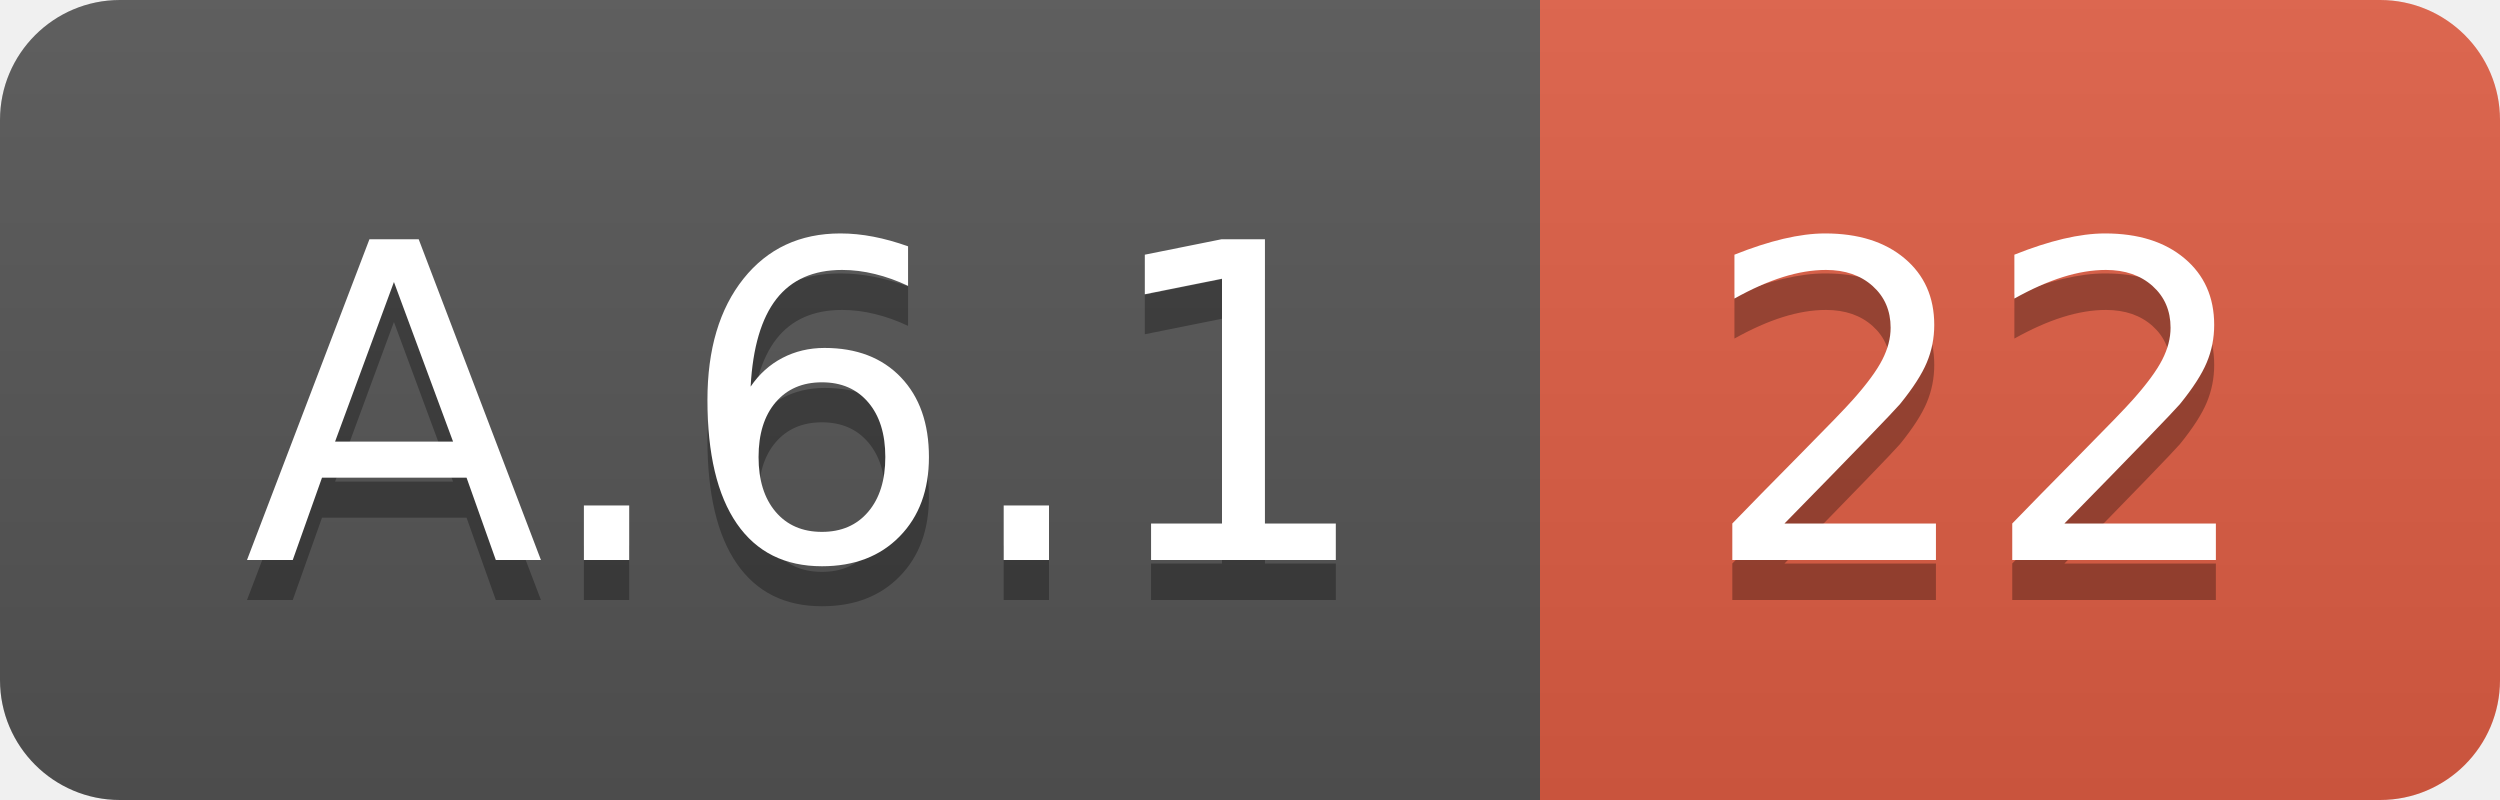
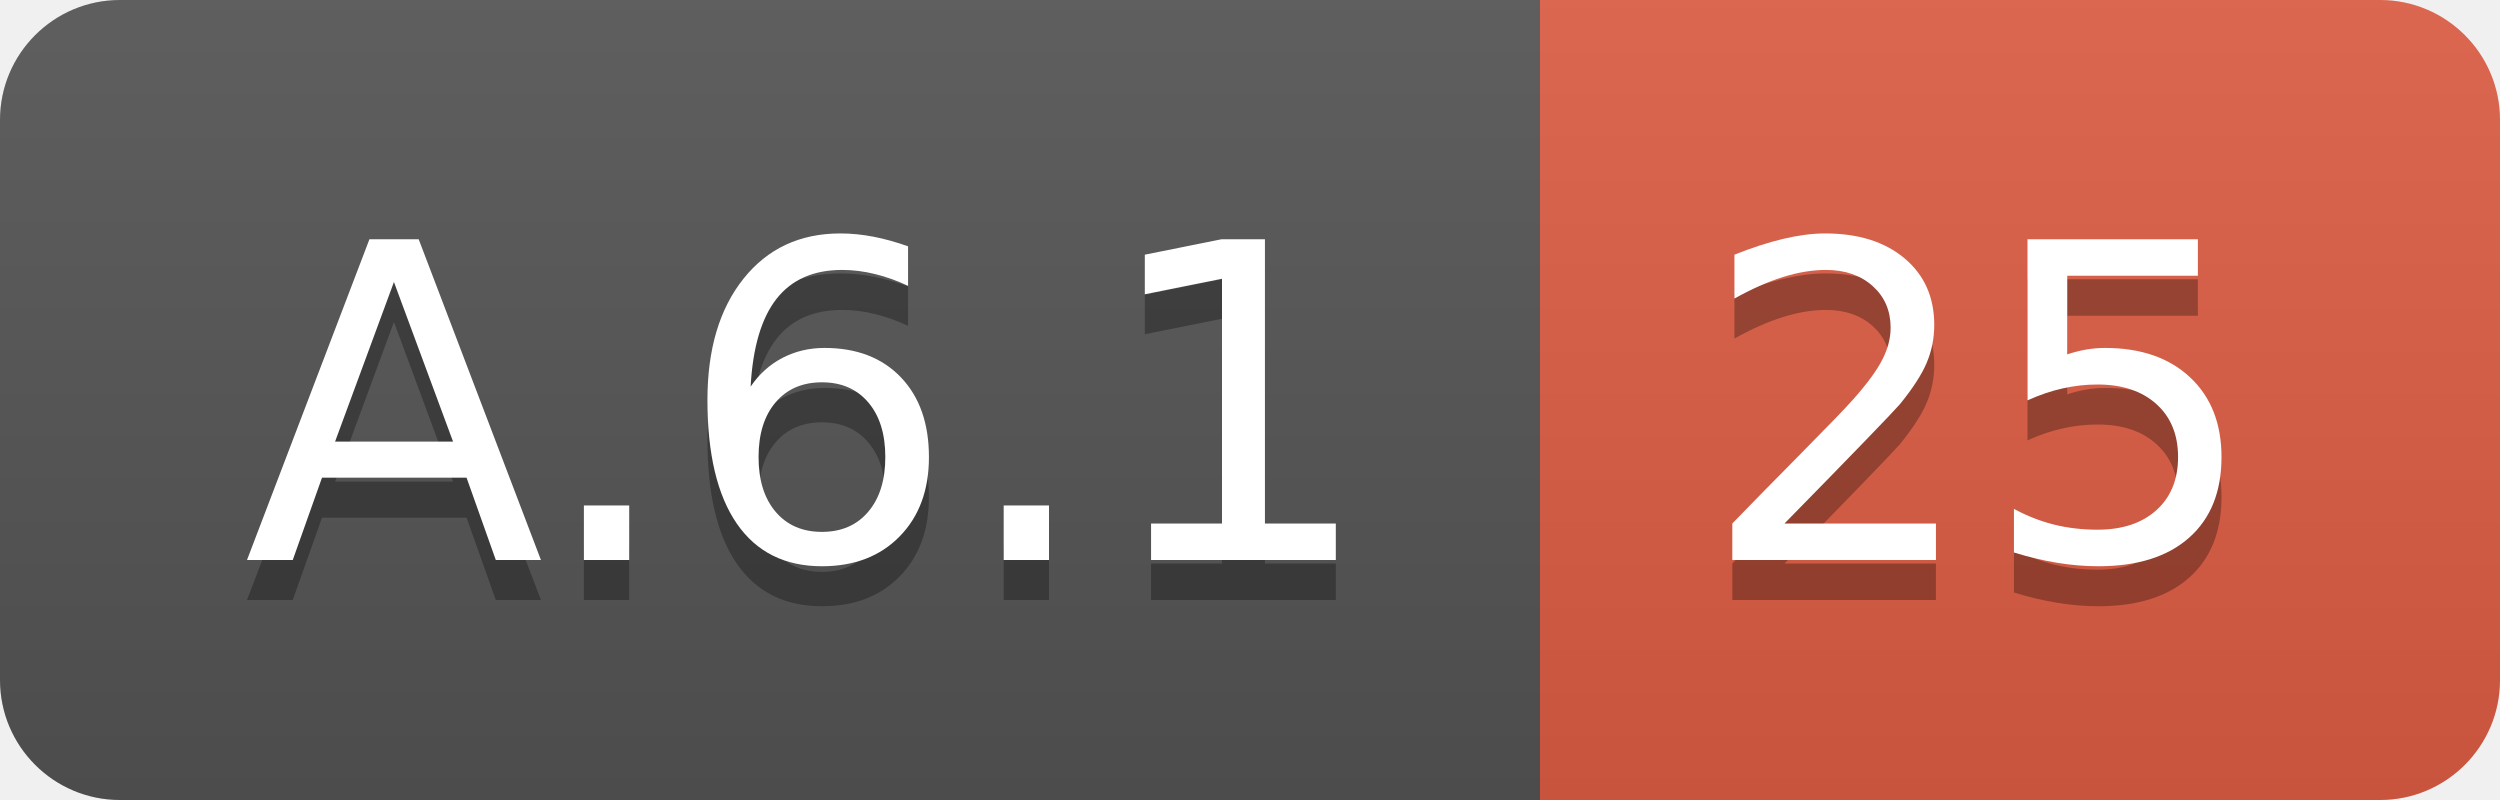
<svg xmlns="http://www.w3.org/2000/svg" width="62.5" height="20">
  <linearGradient id="smooth" x2="0" y2="100%">
    <stop offset="0" stop-color="#bbb" stop-opacity=".1" />
    <stop offset="1" stop-opacity=".1" />
  </linearGradient>
  <clipPath id="round">
    <rect width="62.5" height="20" rx="3" fill="#fff" />
  </clipPath>
  <g clip-path="url(#round)">
    <rect width="38.5" height="20" fill="#555" />
    <rect x="38.5" width="24.0" height="20" fill="#e05d44" />
    <rect width="62.5" height="20" fill="url(#smooth)" />
  </g>
  <g fill="#fff" text-anchor="middle" font-family="DejaVu Sans,Verdana,Geneva,sans-serif" font-size="110">
    <text x="202.5" y="150" fill="#010101" fill-opacity=".3" transform="scale(0.1)" textLength="285.0" lengthAdjust="spacing">A.6.1</text>
    <text x="202.5" y="140" transform="scale(0.1)" textLength="285.0" lengthAdjust="spacing">A.6.1</text>
-     <text x="495.0" y="150" fill="#010101" fill-opacity=".3" transform="scale(0.1)" textLength="140.0" lengthAdjust="spacing">22</text>
-     <text x="495.0" y="140" transform="scale(0.1)" textLength="140.0" lengthAdjust="spacing">22</text>
+     <text x="495.0" y="150" fill="#010101" fill-opacity=".3" transform="scale(0.1)" textLength="140.0" lengthAdjust="spacing">25</text>
+     <text x="495.0" y="140" transform="scale(0.1)" textLength="140.0" lengthAdjust="spacing">25</text>
  </g>
</svg>
